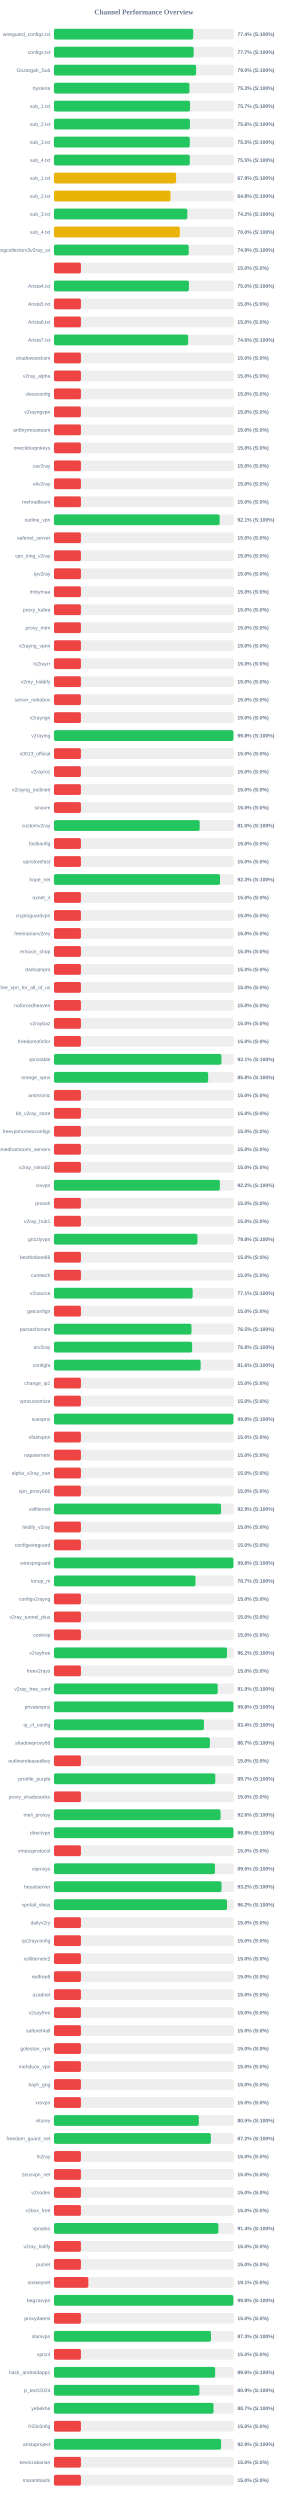
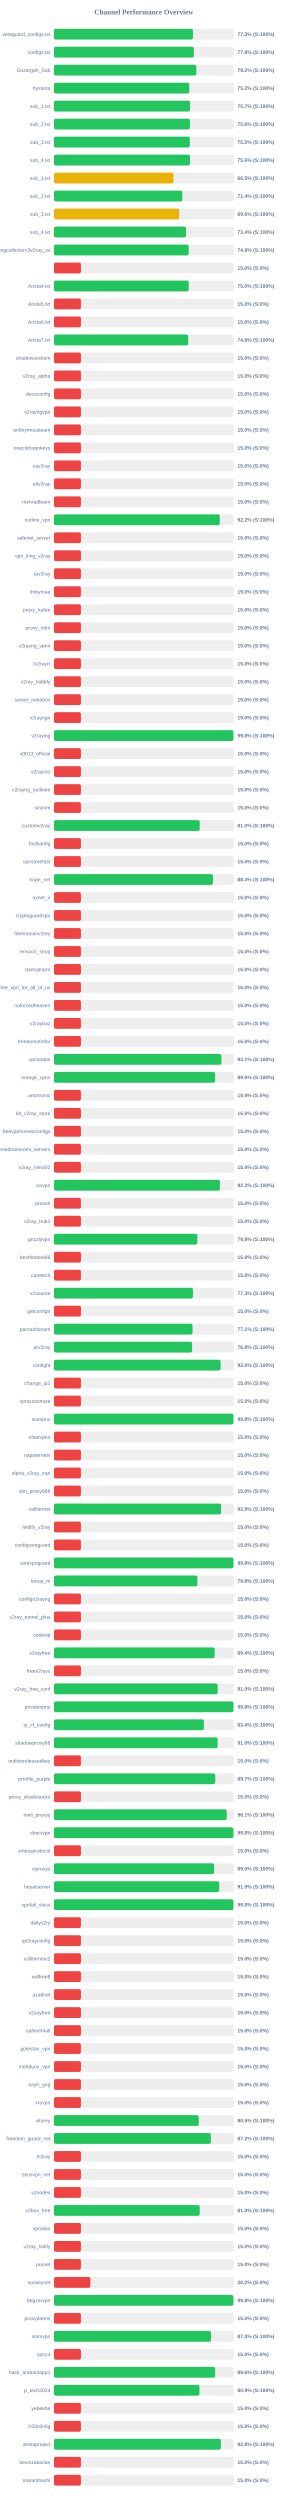
<svg xmlns="http://www.w3.org/2000/svg" width="800" height="6950" version="1.1">
  <style>
        .row { font: 14px Arial; fill: #64748b; }
        .score { font: bold 14px Arial; fill: #64748b; }
    </style>
  <text x="400" y="40" text-anchor="middle" font-size="20px" font-weight="bold" fill="#64748b">Channel Performance Overview</text>
  <rect x="150" y="80" width="500" height="30" fill="#eee" rx="5" />
-   <rect x="150" y="80" width="387.15" height="30" fill="#22c55e" rx="5" />
+   <rect x="150" y="80" width="386.4" height="30" fill="#22c55e" rx="5" />
  <text x="140" y="100" text-anchor="end" class="row">wireguard_configs.txt</text>
-   <text x="660" y="100" text-anchor="start" class="score">77.4% (S:100%)</text>
+   <text x="660" y="100" text-anchor="start" class="score">77.3% (S:100%)</text>
  <rect x="150" y="130" width="500" height="30" fill="#eee" rx="5" />
-   <rect x="150" y="130" width="388.35" height="30" fill="#22c55e" rx="5" />
+   <rect x="150" y="130" width="388.85" height="30" fill="#22c55e" rx="5" />
  <text x="140" y="150" text-anchor="end" class="row">configs.txt</text>
-   <text x="660" y="150" text-anchor="start" class="score">77.7% (S:100%)</text>
+   <text x="660" y="150" text-anchor="start" class="score">77.8% (S:100%)</text>
  <rect x="150" y="180" width="500" height="30" fill="#eee" rx="5" />
-   <rect x="150" y="180" width="395.15" height="30" fill="#22c55e" rx="5" />
+   <rect x="150" y="180" width="395.75" height="30" fill="#22c55e" rx="5" />
  <text x="140" y="200" text-anchor="end" class="row">Gozargah_Sub</text>
-   <text x="660" y="200" text-anchor="start" class="score">79.0% (S:100%)</text>
+   <text x="660" y="200" text-anchor="start" class="score">79.2% (S:100%)</text>
  <rect x="150" y="230" width="500" height="30" fill="#eee" rx="5" />
-   <rect x="150" y="230" width="376.55" height="30" fill="#22c55e" rx="5" />
+   <rect x="150" y="230" width="376.2" height="30" fill="#22c55e" rx="5" />
  <text x="140" y="250" text-anchor="end" class="row">hysteria</text>
-   <text x="660" y="250" text-anchor="start" class="score">75.3% (S:100%)</text>
+   <text x="660" y="250" text-anchor="start" class="score">75.2% (S:100%)</text>
  <rect x="150" y="280" width="500" height="30" fill="#eee" rx="5" />
-   <rect x="150" y="280" width="378.25" height="30" fill="#22c55e" rx="5" />
+   <rect x="150" y="280" width="378.4" height="30" fill="#22c55e" rx="5" />
  <text x="140" y="300" text-anchor="end" class="row">sub_1.txt</text>
  <text x="660" y="300" text-anchor="start" class="score">75.7% (S:100%)</text>
  <rect x="150" y="330" width="500" height="30" fill="#eee" rx="5" />
  <rect x="150" y="330" width="377.95" height="30" fill="#22c55e" rx="5" />
  <text x="140" y="350" text-anchor="end" class="row">sub_2.txt</text>
  <text x="660" y="350" text-anchor="start" class="score">75.6% (S:100%)</text>
  <rect x="150" y="380" width="500" height="30" fill="#eee" rx="5" />
-   <rect x="150" y="380" width="377.7" height="30" fill="#22c55e" rx="5" />
+   <rect x="150" y="380" width="377.6" height="30" fill="#22c55e" rx="5" />
  <text x="140" y="400" text-anchor="end" class="row">sub_3.txt</text>
  <text x="660" y="400" text-anchor="start" class="score">75.5% (S:100%)</text>
  <rect x="150" y="430" width="500" height="30" fill="#eee" rx="5" />
-   <rect x="150" y="430" width="377.7" height="30" fill="#22c55e" rx="5" />
+   <rect x="150" y="430" width="378.05" height="30" fill="#22c55e" rx="5" />
  <text x="140" y="450" text-anchor="end" class="row">sub_4.txt</text>
-   <text x="660" y="450" text-anchor="start" class="score">75.5% (S:100%)</text>
+   <text x="660" y="450" text-anchor="start" class="score">75.6% (S:100%)</text>
  <rect x="150" y="480" width="500" height="30" fill="#eee" rx="5" />
-   <rect x="150" y="480" width="339.5" height="30" fill="#eab308" rx="5" />
+   <rect x="150" y="480" width="332.25" height="30" fill="#eab308" rx="5" />
  <text x="140" y="500" text-anchor="end" class="row">sub_1.txt</text>
-   <text x="660" y="500" text-anchor="start" class="score">67.9% (S:100%)</text>
+   <text x="660" y="500" text-anchor="start" class="score">66.5% (S:100%)</text>
  <rect x="150" y="530" width="500" height="30" fill="#eee" rx="5" />
-   <rect x="150" y="530" width="323.95" height="30" fill="#eab308" rx="5" />
+   <rect x="150" y="530" width="356.85" height="30" fill="#22c55e" rx="5" />
  <text x="140" y="550" text-anchor="end" class="row">sub_2.txt</text>
-   <text x="660" y="550" text-anchor="start" class="score">64.8% (S:100%)</text>
+   <text x="660" y="550" text-anchor="start" class="score">71.4% (S:100%)</text>
  <rect x="150" y="580" width="500" height="30" fill="#eee" rx="5" />
-   <rect x="150" y="580" width="370.8" height="30" fill="#22c55e" rx="5" />
+   <rect x="150" y="580" width="348.2" height="30" fill="#eab308" rx="5" />
  <text x="140" y="600" text-anchor="end" class="row">sub_3.txt</text>
-   <text x="660" y="600" text-anchor="start" class="score">74.2% (S:100%)</text>
+   <text x="660" y="600" text-anchor="start" class="score">69.6% (S:100%)</text>
  <rect x="150" y="630" width="500" height="30" fill="#eee" rx="5" />
-   <rect x="150" y="630" width="349.95" height="30" fill="#eab308" rx="5" />
+   <rect x="150" y="630" width="367.1" height="30" fill="#22c55e" rx="5" />
  <text x="140" y="650" text-anchor="end" class="row">sub_4.txt</text>
-   <text x="660" y="650" text-anchor="start" class="score">70.0% (S:100%)</text>
+   <text x="660" y="650" text-anchor="start" class="score">73.4% (S:100%)</text>
  <rect x="150" y="680" width="500" height="30" fill="#eee" rx="5" />
-   <rect x="150" y="680" width="374.65" height="30" fill="#22c55e" rx="5" />
+   <rect x="150" y="680" width="374.55" height="30" fill="#22c55e" rx="5" />
  <text x="140" y="700" text-anchor="end" class="row">kayhgngcollectorv3v2ray_ss</text>
  <text x="660" y="700" text-anchor="start" class="score">74.9% (S:100%)</text>
  <rect x="150" y="730" width="500" height="30" fill="#eee" rx="5" />
  <rect x="150" y="730" width="75.0" height="30" fill="#ef4444" rx="5" />
  <text x="140" y="750" text-anchor="end" class="row" />
  <text x="660" y="750" text-anchor="start" class="score">15.0% (S:0%)</text>
  <rect x="150" y="780" width="500" height="30" fill="#eee" rx="5" />
-   <rect x="150" y="780" width="375.1" height="30" fill="#22c55e" rx="5" />
+   <rect x="150" y="780" width="374.75" height="30" fill="#22c55e" rx="5" />
  <text x="140" y="800" text-anchor="end" class="row">Arista4.txt</text>
  <text x="660" y="800" text-anchor="start" class="score">75.0% (S:100%)</text>
  <rect x="150" y="830" width="500" height="30" fill="#eee" rx="5" />
  <rect x="150" y="830" width="75.0" height="30" fill="#ef4444" rx="5" />
  <text x="140" y="850" text-anchor="end" class="row">Arista5.txt</text>
  <text x="660" y="850" text-anchor="start" class="score">15.0% (S:0%)</text>
  <rect x="150" y="880" width="500" height="30" fill="#eee" rx="5" />
  <rect x="150" y="880" width="75.0" height="30" fill="#ef4444" rx="5" />
  <text x="140" y="900" text-anchor="end" class="row">Arista6.txt</text>
  <text x="660" y="900" text-anchor="start" class="score">15.0% (S:0%)</text>
  <rect x="150" y="930" width="500" height="30" fill="#eee" rx="5" />
-   <rect x="150" y="930" width="373.0" height="30" fill="#22c55e" rx="5" />
+   <rect x="150" y="930" width="373.2" height="30" fill="#22c55e" rx="5" />
  <text x="140" y="950" text-anchor="end" class="row">Arista7.txt</text>
  <text x="660" y="950" text-anchor="start" class="score">74.6% (S:100%)</text>
  <rect x="150" y="980" width="500" height="30" fill="#eee" rx="5" />
  <rect x="150" y="980" width="75.0" height="30" fill="#ef4444" rx="5" />
  <text x="140" y="1000" text-anchor="end" class="row">shadowsocksm</text>
  <text x="660" y="1000" text-anchor="start" class="score">15.0% (S:0%)</text>
  <rect x="150" y="1030" width="500" height="30" fill="#eee" rx="5" />
  <rect x="150" y="1030" width="75.0" height="30" fill="#ef4444" rx="5" />
  <text x="140" y="1050" text-anchor="end" class="row">v2ray_alpha</text>
  <text x="660" y="1050" text-anchor="start" class="score">15.0% (S:0%)</text>
  <rect x="150" y="1080" width="500" height="30" fill="#eee" rx="5" />
  <rect x="150" y="1080" width="75.0" height="30" fill="#ef4444" rx="5" />
  <text x="140" y="1100" text-anchor="end" class="row">vlessconfig</text>
  <text x="660" y="1100" text-anchor="start" class="score">15.0% (S:0%)</text>
  <rect x="150" y="1130" width="500" height="30" fill="#eee" rx="5" />
  <rect x="150" y="1130" width="75.0" height="30" fill="#ef4444" rx="5" />
  <text x="140" y="1150" text-anchor="end" class="row">v2rayngvpn</text>
  <text x="660" y="1150" text-anchor="start" class="score">15.0% (S:0%)</text>
  <rect x="150" y="1180" width="500" height="30" fill="#eee" rx="5" />
  <rect x="150" y="1180" width="75.0" height="30" fill="#ef4444" rx="5" />
  <text x="140" y="1200" text-anchor="end" class="row">an0nymousteam</text>
  <text x="660" y="1200" text-anchor="start" class="score">15.0% (S:0%)</text>
  <rect x="150" y="1230" width="500" height="30" fill="#eee" rx="5" />
  <rect x="150" y="1230" width="75.0" height="30" fill="#ef4444" rx="5" />
  <text x="140" y="1250" text-anchor="end" class="row">oneclickvpnkeys</text>
  <text x="660" y="1250" text-anchor="start" class="score">15.0% (S:0%)</text>
  <rect x="150" y="1280" width="500" height="30" fill="#eee" rx="5" />
  <rect x="150" y="1280" width="75.0" height="30" fill="#ef4444" rx="5" />
  <text x="140" y="1300" text-anchor="end" class="row">cav2ray</text>
  <text x="660" y="1300" text-anchor="start" class="score">15.0% (S:0%)</text>
  <rect x="150" y="1330" width="500" height="30" fill="#eee" rx="5" />
  <rect x="150" y="1330" width="75.0" height="30" fill="#ef4444" rx="5" />
  <text x="140" y="1350" text-anchor="end" class="row">eliv2ray</text>
  <text x="660" y="1350" text-anchor="start" class="score">15.0% (S:0%)</text>
  <rect x="150" y="1380" width="500" height="30" fill="#eee" rx="5" />
  <rect x="150" y="1380" width="75.0" height="30" fill="#ef4444" rx="5" />
  <text x="140" y="1400" text-anchor="end" class="row">mehradlearn</text>
  <text x="660" y="1400" text-anchor="start" class="score">15.0% (S:0%)</text>
  <rect x="150" y="1430" width="500" height="30" fill="#eee" rx="5" />
-   <rect x="150" y="1430" width="460.65" height="30" fill="#22c55e" rx="5" />
+   <rect x="150" y="1430" width="460.95" height="30" fill="#22c55e" rx="5" />
  <text x="140" y="1450" text-anchor="end" class="row">outline_vpn</text>
-   <text x="660" y="1450" text-anchor="start" class="score">92.1% (S:100%)</text>
+   <text x="660" y="1450" text-anchor="start" class="score">92.2% (S:100%)</text>
  <rect x="150" y="1480" width="500" height="30" fill="#eee" rx="5" />
  <rect x="150" y="1480" width="75.0" height="30" fill="#ef4444" rx="5" />
  <text x="140" y="1500" text-anchor="end" class="row">safenet_server</text>
  <text x="660" y="1500" text-anchor="start" class="score">15.0% (S:0%)</text>
  <rect x="150" y="1530" width="500" height="30" fill="#eee" rx="5" />
  <rect x="150" y="1530" width="75.0" height="30" fill="#ef4444" rx="5" />
  <text x="140" y="1550" text-anchor="end" class="row">vpn_king_v2ray</text>
  <text x="660" y="1550" text-anchor="start" class="score">15.0% (S:0%)</text>
  <rect x="150" y="1580" width="500" height="30" fill="#eee" rx="5" />
  <rect x="150" y="1580" width="75.0" height="30" fill="#ef4444" rx="5" />
  <text x="140" y="1600" text-anchor="end" class="row">ipv2ray</text>
  <text x="660" y="1600" text-anchor="start" class="score">15.0% (S:0%)</text>
  <rect x="150" y="1630" width="500" height="30" fill="#eee" rx="5" />
  <rect x="150" y="1630" width="75.0" height="30" fill="#ef4444" rx="5" />
  <text x="140" y="1650" text-anchor="end" class="row">lrnbymaa</text>
  <text x="660" y="1650" text-anchor="start" class="score">15.0% (S:0%)</text>
  <rect x="150" y="1680" width="500" height="30" fill="#eee" rx="5" />
  <rect x="150" y="1680" width="75.0" height="30" fill="#ef4444" rx="5" />
  <text x="140" y="1700" text-anchor="end" class="row">proxy_kafee</text>
  <text x="660" y="1700" text-anchor="start" class="score">15.0% (S:0%)</text>
  <rect x="150" y="1730" width="500" height="30" fill="#eee" rx="5" />
  <rect x="150" y="1730" width="75.0" height="30" fill="#ef4444" rx="5" />
  <text x="140" y="1750" text-anchor="end" class="row">proxy_mtm</text>
  <text x="660" y="1750" text-anchor="start" class="score">15.0% (S:0%)</text>
  <rect x="150" y="1780" width="500" height="30" fill="#eee" rx="5" />
  <rect x="150" y="1780" width="75.0" height="30" fill="#ef4444" rx="5" />
  <text x="140" y="1800" text-anchor="end" class="row">v2rayng_vpnn</text>
  <text x="660" y="1800" text-anchor="start" class="score">15.0% (S:0%)</text>
  <rect x="150" y="1830" width="500" height="30" fill="#eee" rx="5" />
  <rect x="150" y="1830" width="75.0" height="30" fill="#ef4444" rx="5" />
  <text x="140" y="1850" text-anchor="end" class="row">tv2rayrr</text>
  <text x="660" y="1850" text-anchor="start" class="score">15.0% (S:0%)</text>
  <rect x="150" y="1880" width="500" height="30" fill="#eee" rx="5" />
  <rect x="150" y="1880" width="75.0" height="30" fill="#ef4444" rx="5" />
  <text x="140" y="1900" text-anchor="end" class="row">v2rey_hiddify</text>
  <text x="660" y="1900" text-anchor="start" class="score">15.0% (S:0%)</text>
  <rect x="150" y="1930" width="500" height="30" fill="#eee" rx="5" />
  <rect x="150" y="1930" width="75.0" height="30" fill="#ef4444" rx="5" />
  <text x="140" y="1950" text-anchor="end" class="row">server_nekobox</text>
  <text x="660" y="1950" text-anchor="start" class="score">15.0% (S:0%)</text>
  <rect x="150" y="1980" width="500" height="30" fill="#eee" rx="5" />
  <rect x="150" y="1980" width="75.0" height="30" fill="#ef4444" rx="5" />
  <text x="140" y="2000" text-anchor="end" class="row">v2rayngn</text>
  <text x="660" y="2000" text-anchor="start" class="score">15.0% (S:0%)</text>
  <rect x="150" y="2030" width="500" height="30" fill="#eee" rx="5" />
-   <rect x="150" y="2030" width="498.95" height="30" fill="#22c55e" rx="5" />
+   <rect x="150" y="2030" width="498.9" height="30" fill="#22c55e" rx="5" />
  <text x="140" y="2050" text-anchor="end" class="row">v2raying</text>
  <text x="660" y="2050" text-anchor="start" class="score">99.8% (S:100%)</text>
  <rect x="150" y="2080" width="500" height="30" fill="#eee" rx="5" />
  <rect x="150" y="2080" width="75.0" height="30" fill="#ef4444" rx="5" />
  <text x="140" y="2100" text-anchor="end" class="row">s0013_official</text>
  <text x="660" y="2100" text-anchor="start" class="score">15.0% (S:0%)</text>
  <rect x="150" y="2130" width="500" height="30" fill="#eee" rx="5" />
  <rect x="150" y="2130" width="75.0" height="30" fill="#ef4444" rx="5" />
  <text x="140" y="2150" text-anchor="end" class="row">v2rayroz</text>
  <text x="660" y="2150" text-anchor="start" class="score">15.0% (S:0%)</text>
  <rect x="150" y="2180" width="500" height="30" fill="#eee" rx="5" />
  <rect x="150" y="2180" width="75.0" height="30" fill="#ef4444" rx="5" />
  <text x="140" y="2200" text-anchor="end" class="row">v2rayng_outlinee</text>
  <text x="660" y="2200" text-anchor="start" class="score">15.0% (S:0%)</text>
  <rect x="150" y="2230" width="500" height="30" fill="#eee" rx="5" />
  <rect x="150" y="2230" width="75.0" height="30" fill="#ef4444" rx="5" />
  <text x="140" y="2250" text-anchor="end" class="row">sinavm</text>
  <text x="660" y="2250" text-anchor="start" class="score">15.0% (S:0%)</text>
  <rect x="150" y="2280" width="500" height="30" fill="#eee" rx="5" />
-   <rect x="150" y="2280" width="405.15" height="30" fill="#22c55e" rx="5" />
+   <rect x="150" y="2280" width="405.2" height="30" fill="#22c55e" rx="5" />
  <text x="140" y="2300" text-anchor="end" class="row">customv2ray</text>
  <text x="660" y="2300" text-anchor="start" class="score">81.0% (S:100%)</text>
  <rect x="150" y="2330" width="500" height="30" fill="#eee" rx="5" />
  <rect x="150" y="2330" width="75.0" height="30" fill="#ef4444" rx="5" />
  <text x="140" y="2350" text-anchor="end" class="row">fastkanfig</text>
  <text x="660" y="2350" text-anchor="start" class="score">15.0% (S:0%)</text>
  <rect x="150" y="2380" width="500" height="30" fill="#eee" rx="5" />
  <rect x="150" y="2380" width="75.0" height="30" fill="#ef4444" rx="5" />
  <text x="140" y="2400" text-anchor="end" class="row">vpnstorefast</text>
  <text x="660" y="2400" text-anchor="start" class="score">15.0% (S:0%)</text>
  <rect x="150" y="2430" width="500" height="30" fill="#eee" rx="5" />
-   <rect x="150" y="2430" width="461.6" height="30" fill="#22c55e" rx="5" />
+   <rect x="150" y="2430" width="442.0" height="30" fill="#22c55e" rx="5" />
  <text x="140" y="2450" text-anchor="end" class="row">hope_net</text>
-   <text x="660" y="2450" text-anchor="start" class="score">92.3% (S:100%)</text>
+   <text x="660" y="2450" text-anchor="start" class="score">88.4% (S:100%)</text>
  <rect x="150" y="2480" width="500" height="30" fill="#eee" rx="5" />
  <rect x="150" y="2480" width="75.0" height="30" fill="#ef4444" rx="5" />
  <text x="140" y="2500" text-anchor="end" class="row">oxnet_ir</text>
  <text x="660" y="2500" text-anchor="start" class="score">15.0% (S:0%)</text>
  <rect x="150" y="2530" width="500" height="30" fill="#eee" rx="5" />
  <rect x="150" y="2530" width="75.0" height="30" fill="#ef4444" rx="5" />
  <text x="140" y="2550" text-anchor="end" class="row">cryptoguardvpn</text>
  <text x="660" y="2550" text-anchor="start" class="score">15.0% (S:0%)</text>
  <rect x="150" y="2580" width="500" height="30" fill="#eee" rx="5" />
  <rect x="150" y="2580" width="75.0" height="30" fill="#ef4444" rx="5" />
  <text x="140" y="2600" text-anchor="end" class="row">freeiranianv2rey</text>
  <text x="660" y="2600" text-anchor="start" class="score">15.0% (S:0%)</text>
  <rect x="150" y="2630" width="500" height="30" fill="#eee" rx="5" />
  <rect x="150" y="2630" width="75.0" height="30" fill="#ef4444" rx="5" />
  <text x="140" y="2650" text-anchor="end" class="row">ernoxin_shop</text>
  <text x="660" y="2650" text-anchor="start" class="score">15.0% (S:0%)</text>
  <rect x="150" y="2680" width="500" height="30" fill="#eee" rx="5" />
  <rect x="150" y="2680" width="75.0" height="30" fill="#ef4444" rx="5" />
  <text x="140" y="2700" text-anchor="end" class="row">darkvpnpro</text>
  <text x="660" y="2700" text-anchor="start" class="score">15.0% (S:0%)</text>
  <rect x="150" y="2730" width="500" height="30" fill="#eee" rx="5" />
  <rect x="150" y="2730" width="75.0" height="30" fill="#ef4444" rx="5" />
  <text x="140" y="2750" text-anchor="end" class="row">free_vpn_for_all_of_us</text>
  <text x="660" y="2750" text-anchor="start" class="score">15.0% (S:0%)</text>
  <rect x="150" y="2780" width="500" height="30" fill="#eee" rx="5" />
  <rect x="150" y="2780" width="75.0" height="30" fill="#ef4444" rx="5" />
  <text x="140" y="2800" text-anchor="end" class="row">noforcedheaven</text>
  <text x="660" y="2800" text-anchor="start" class="score">15.0% (S:0%)</text>
  <rect x="150" y="2830" width="500" height="30" fill="#eee" rx="5" />
  <rect x="150" y="2830" width="75.0" height="30" fill="#ef4444" rx="5" />
  <text x="140" y="2850" text-anchor="end" class="row">v2raybaz</text>
  <text x="660" y="2850" text-anchor="start" class="score">15.0% (S:0%)</text>
  <rect x="150" y="2880" width="500" height="30" fill="#eee" rx="5" />
  <rect x="150" y="2880" width="75.0" height="30" fill="#ef4444" rx="5" />
  <text x="140" y="2900" text-anchor="end" class="row">freedomofinfor</text>
  <text x="660" y="2900" text-anchor="start" class="score">15.0% (S:0%)</text>
  <rect x="150" y="2930" width="500" height="30" fill="#eee" rx="5" />
-   <rect x="150" y="2930" width="465.6" height="30" fill="#22c55e" rx="5" />
+   <rect x="150" y="2930" width="465.55" height="30" fill="#22c55e" rx="5" />
  <text x="140" y="2950" text-anchor="end" class="row">vpnstable</text>
  <text x="660" y="2950" text-anchor="start" class="score">93.1% (S:100%)</text>
  <rect x="150" y="2980" width="500" height="30" fill="#eee" rx="5" />
-   <rect x="150" y="2980" width="428.75" height="30" fill="#22c55e" rx="5" />
+   <rect x="150" y="2980" width="448.15" height="30" fill="#22c55e" rx="5" />
  <text x="140" y="3000" text-anchor="end" class="row">orange_vpns</text>
-   <text x="660" y="3000" text-anchor="start" class="score">85.8% (S:100%)</text>
+   <text x="660" y="3000" text-anchor="start" class="score">89.6% (S:100%)</text>
  <rect x="150" y="3030" width="500" height="30" fill="#eee" rx="5" />
  <rect x="150" y="3030" width="75.0" height="30" fill="#ef4444" rx="5" />
  <text x="140" y="3050" text-anchor="end" class="row">amirtronic</text>
  <text x="660" y="3050" text-anchor="start" class="score">15.0% (S:0%)</text>
  <rect x="150" y="3080" width="500" height="30" fill="#eee" rx="5" />
  <rect x="150" y="3080" width="75.0" height="30" fill="#ef4444" rx="5" />
  <text x="140" y="3100" text-anchor="end" class="row">kb_v2ray_store</text>
  <text x="660" y="3100" text-anchor="start" class="score">15.0% (S:0%)</text>
  <rect x="150" y="3130" width="500" height="30" fill="#eee" rx="5" />
  <rect x="150" y="3130" width="75.0" height="30" fill="#ef4444" rx="5" />
  <text x="140" y="3150" text-anchor="end" class="row">freevpnhomesconfigs</text>
  <text x="660" y="3150" text-anchor="start" class="score">15.0% (S:0%)</text>
  <rect x="150" y="3180" width="500" height="30" fill="#eee" rx="5" />
  <rect x="150" y="3180" width="75.0" height="30" fill="#ef4444" rx="5" />
  <text x="140" y="3200" text-anchor="end" class="row">ahmedhamoomi_servers</text>
  <text x="660" y="3200" text-anchor="start" class="score">15.0% (S:0%)</text>
  <rect x="150" y="3230" width="500" height="30" fill="#eee" rx="5" />
  <rect x="150" y="3230" width="75.0" height="30" fill="#ef4444" rx="5" />
  <text x="140" y="3250" text-anchor="end" class="row">v2ray_nima02</text>
  <text x="660" y="3250" text-anchor="start" class="score">15.0% (S:0%)</text>
  <rect x="150" y="3280" width="500" height="30" fill="#eee" rx="5" />
-   <rect x="150" y="3280" width="461.25" height="30" fill="#22c55e" rx="5" />
+   <rect x="150" y="3280" width="461.4" height="30" fill="#22c55e" rx="5" />
  <text x="140" y="3300" text-anchor="end" class="row">isvvpn</text>
-   <text x="660" y="3300" text-anchor="start" class="score">92.2% (S:100%)</text>
+   <text x="660" y="3300" text-anchor="start" class="score">92.3% (S:100%)</text>
  <rect x="150" y="3330" width="500" height="30" fill="#eee" rx="5" />
  <rect x="150" y="3330" width="75.0" height="30" fill="#ef4444" rx="5" />
  <text x="140" y="3350" text-anchor="end" class="row">prossh</text>
  <text x="660" y="3350" text-anchor="start" class="score">15.0% (S:0%)</text>
  <rect x="150" y="3380" width="500" height="30" fill="#eee" rx="5" />
  <rect x="150" y="3380" width="75.0" height="30" fill="#ef4444" rx="5" />
  <text x="140" y="3400" text-anchor="end" class="row">v2ray_hub1</text>
  <text x="660" y="3400" text-anchor="start" class="score">15.0% (S:0%)</text>
  <rect x="150" y="3430" width="500" height="30" fill="#eee" rx="5" />
-   <rect x="150" y="3430" width="398.8" height="30" fill="#22c55e" rx="5" />
+   <rect x="150" y="3430" width="398.75" height="30" fill="#22c55e" rx="5" />
  <text x="140" y="3450" text-anchor="end" class="row">grizzlyvpn</text>
  <text x="660" y="3450" text-anchor="start" class="score">79.8% (S:100%)</text>
  <rect x="150" y="3480" width="500" height="30" fill="#eee" rx="5" />
  <rect x="150" y="3480" width="75.0" height="30" fill="#ef4444" rx="5" />
  <text x="140" y="3500" text-anchor="end" class="row">bestforbest66</text>
  <text x="660" y="3500" text-anchor="start" class="score">15.0% (S:0%)</text>
  <rect x="150" y="3530" width="500" height="30" fill="#eee" rx="5" />
  <rect x="150" y="3530" width="75.0" height="30" fill="#ef4444" rx="5" />
  <text x="140" y="3550" text-anchor="end" class="row">curetech</text>
  <text x="660" y="3550" text-anchor="start" class="score">15.0% (S:0%)</text>
  <rect x="150" y="3580" width="500" height="30" fill="#eee" rx="5" />
-   <rect x="150" y="3580" width="385.6" height="30" fill="#22c55e" rx="5" />
+   <rect x="150" y="3580" width="386.4" height="30" fill="#22c55e" rx="5" />
  <text x="140" y="3600" text-anchor="end" class="row">v2source</text>
-   <text x="660" y="3600" text-anchor="start" class="score">77.1% (S:100%)</text>
+   <text x="660" y="3600" text-anchor="start" class="score">77.3% (S:100%)</text>
  <rect x="150" y="3630" width="500" height="30" fill="#eee" rx="5" />
  <rect x="150" y="3630" width="75.0" height="30" fill="#ef4444" rx="5" />
  <text x="140" y="3650" text-anchor="end" class="row">getconfigir</text>
  <text x="660" y="3650" text-anchor="start" class="score">15.0% (S:0%)</text>
  <rect x="150" y="3680" width="500" height="30" fill="#eee" rx="5" />
-   <rect x="150" y="3680" width="382.3" height="30" fill="#22c55e" rx="5" />
+   <rect x="150" y="3680" width="385.3" height="30" fill="#22c55e" rx="5" />
  <text x="140" y="3700" text-anchor="end" class="row">parsashonam</text>
-   <text x="660" y="3700" text-anchor="start" class="score">76.5% (S:100%)</text>
+   <text x="660" y="3700" text-anchor="start" class="score">77.1% (S:100%)</text>
  <rect x="150" y="3730" width="500" height="30" fill="#eee" rx="5" />
-   <rect x="150" y="3730" width="384.2" height="30" fill="#22c55e" rx="5" />
+   <rect x="150" y="3730" width="384.0" height="30" fill="#22c55e" rx="5" />
  <text x="140" y="3750" text-anchor="end" class="row">arv2ray</text>
  <text x="660" y="3750" text-anchor="start" class="score">76.8% (S:100%)</text>
  <rect x="150" y="3780" width="500" height="30" fill="#eee" rx="5" />
-   <rect x="150" y="3780" width="407.8" height="30" fill="#22c55e" rx="5" />
+   <rect x="150" y="3780" width="463.2" height="30" fill="#22c55e" rx="5" />
  <text x="140" y="3800" text-anchor="end" class="row">configfa</text>
-   <text x="660" y="3800" text-anchor="start" class="score">81.6% (S:100%)</text>
+   <text x="660" y="3800" text-anchor="start" class="score">92.6% (S:100%)</text>
  <rect x="150" y="3830" width="500" height="30" fill="#eee" rx="5" />
  <rect x="150" y="3830" width="75.0" height="30" fill="#ef4444" rx="5" />
  <text x="140" y="3850" text-anchor="end" class="row">change_ip1</text>
  <text x="660" y="3850" text-anchor="start" class="score">15.0% (S:0%)</text>
  <rect x="150" y="3880" width="500" height="30" fill="#eee" rx="5" />
  <rect x="150" y="3880" width="75.0" height="30" fill="#ef4444" rx="5" />
  <text x="140" y="3900" text-anchor="end" class="row">vpncustomize</text>
  <text x="660" y="3900" text-anchor="start" class="score">15.0% (S:0%)</text>
  <rect x="150" y="3930" width="500" height="30" fill="#eee" rx="5" />
  <rect x="150" y="3930" width="498.95" height="30" fill="#22c55e" rx="5" />
  <text x="140" y="3950" text-anchor="end" class="row">suevpnx</text>
  <text x="660" y="3950" text-anchor="start" class="score">99.8% (S:100%)</text>
  <rect x="150" y="3980" width="500" height="30" fill="#eee" rx="5" />
  <rect x="150" y="3980" width="75.0" height="30" fill="#ef4444" rx="5" />
  <text x="140" y="4000" text-anchor="end" class="row">nfastvpnn</text>
  <text x="660" y="4000" text-anchor="start" class="score">15.0% (S:0%)</text>
  <rect x="150" y="4030" width="500" height="30" fill="#eee" rx="5" />
  <rect x="150" y="4030" width="75.0" height="30" fill="#ef4444" rx="5" />
  <text x="140" y="4050" text-anchor="end" class="row">napsternetv</text>
  <text x="660" y="4050" text-anchor="start" class="score">15.0% (S:0%)</text>
  <rect x="150" y="4080" width="500" height="30" fill="#eee" rx="5" />
  <rect x="150" y="4080" width="75.0" height="30" fill="#ef4444" rx="5" />
  <text x="140" y="4100" text-anchor="end" class="row">alpha_v2ray_iran</text>
  <text x="660" y="4100" text-anchor="start" class="score">15.0% (S:0%)</text>
  <rect x="150" y="4130" width="500" height="30" fill="#eee" rx="5" />
  <rect x="150" y="4130" width="75.0" height="30" fill="#ef4444" rx="5" />
  <text x="140" y="4150" text-anchor="end" class="row">vpn_proxy666</text>
  <text x="660" y="4150" text-anchor="start" class="score">15.0% (S:0%)</text>
  <rect x="150" y="4180" width="500" height="30" fill="#eee" rx="5" />
-   <rect x="150" y="4180" width="464.45" height="30" fill="#22c55e" rx="5" />
+   <rect x="150" y="4180" width="464.7" height="30" fill="#22c55e" rx="5" />
  <text x="140" y="4200" text-anchor="end" class="row">xsfilternet</text>
  <text x="660" y="4200" text-anchor="start" class="score">92.9% (S:100%)</text>
  <rect x="150" y="4230" width="500" height="30" fill="#eee" rx="5" />
  <rect x="150" y="4230" width="75.0" height="30" fill="#ef4444" rx="5" />
  <text x="140" y="4250" text-anchor="end" class="row">hiidify_v2ray</text>
  <text x="660" y="4250" text-anchor="start" class="score">15.0% (S:0%)</text>
  <rect x="150" y="4280" width="500" height="30" fill="#eee" rx="5" />
  <rect x="150" y="4280" width="75.0" height="30" fill="#ef4444" rx="5" />
  <text x="140" y="4300" text-anchor="end" class="row">configwireguard</text>
  <text x="660" y="4300" text-anchor="start" class="score">15.0% (S:0%)</text>
  <rect x="150" y="4330" width="500" height="30" fill="#eee" rx="5" />
  <rect x="150" y="4330" width="499.0" height="30" fill="#22c55e" rx="5" />
  <text x="140" y="4350" text-anchor="end" class="row">wirevpnguard</text>
  <text x="660" y="4350" text-anchor="start" class="score">99.8% (S:100%)</text>
  <rect x="150" y="4380" width="500" height="30" fill="#eee" rx="5" />
-   <rect x="150" y="4380" width="393.5" height="30" fill="#22c55e" rx="5" />
+   <rect x="150" y="4380" width="398.85" height="30" fill="#22c55e" rx="5" />
  <text x="140" y="4400" text-anchor="end" class="row">lonup_m</text>
-   <text x="660" y="4400" text-anchor="start" class="score">78.7% (S:100%)</text>
+   <text x="660" y="4400" text-anchor="start" class="score">79.8% (S:100%)</text>
  <rect x="150" y="4430" width="500" height="30" fill="#eee" rx="5" />
  <rect x="150" y="4430" width="75.0" height="30" fill="#ef4444" rx="5" />
  <text x="140" y="4450" text-anchor="end" class="row">configv2rayng</text>
  <text x="660" y="4450" text-anchor="start" class="score">15.0% (S:0%)</text>
  <rect x="150" y="4480" width="500" height="30" fill="#eee" rx="5" />
  <rect x="150" y="4480" width="75.0" height="30" fill="#ef4444" rx="5" />
  <text x="140" y="4500" text-anchor="end" class="row">v2ray_tunnel_plus</text>
  <text x="660" y="4500" text-anchor="start" class="score">15.0% (S:0%)</text>
  <rect x="150" y="4530" width="500" height="30" fill="#eee" rx="5" />
  <rect x="150" y="4530" width="75.0" height="30" fill="#ef4444" rx="5" />
  <text x="140" y="4550" text-anchor="end" class="row">cookvip</text>
  <text x="660" y="4550" text-anchor="start" class="score">15.0% (S:0%)</text>
  <rect x="150" y="4580" width="500" height="30" fill="#eee" rx="5" />
-   <rect x="150" y="4580" width="481.15" height="30" fill="#22c55e" rx="5" />
+   <rect x="150" y="4580" width="446.9" height="30" fill="#22c55e" rx="5" />
  <text x="140" y="4600" text-anchor="end" class="row">v2rayfree</text>
-   <text x="660" y="4600" text-anchor="start" class="score">96.2% (S:100%)</text>
+   <text x="660" y="4600" text-anchor="start" class="score">89.4% (S:100%)</text>
  <rect x="150" y="4630" width="500" height="30" fill="#eee" rx="5" />
  <rect x="150" y="4630" width="75.0" height="30" fill="#ef4444" rx="5" />
  <text x="140" y="4650" text-anchor="end" class="row">freev2rays</text>
  <text x="660" y="4650" text-anchor="start" class="score">15.0% (S:0%)</text>
  <rect x="150" y="4680" width="500" height="30" fill="#eee" rx="5" />
-   <rect x="150" y="4680" width="455.2" height="30" fill="#22c55e" rx="5" />
+   <rect x="150" y="4680" width="455.15" height="30" fill="#22c55e" rx="5" />
  <text x="140" y="4700" text-anchor="end" class="row">v2ray_free_conf</text>
  <text x="660" y="4700" text-anchor="start" class="score">91.0% (S:100%)</text>
  <rect x="150" y="4730" width="500" height="30" fill="#eee" rx="5" />
  <rect x="150" y="4730" width="499.0" height="30" fill="#22c55e" rx="5" />
  <text x="140" y="4750" text-anchor="end" class="row">privatevpns</text>
  <text x="660" y="4750" text-anchor="start" class="score">99.8% (S:100%)</text>
  <rect x="150" y="4780" width="500" height="30" fill="#eee" rx="5" />
  <rect x="150" y="4780" width="416.95" height="30" fill="#22c55e" rx="5" />
  <text x="140" y="4800" text-anchor="end" class="row">ip_cf_config</text>
  <text x="660" y="4800" text-anchor="start" class="score">83.4% (S:100%)</text>
  <rect x="150" y="4830" width="500" height="30" fill="#eee" rx="5" />
-   <rect x="150" y="4830" width="433.5" height="30" fill="#22c55e" rx="5" />
+   <rect x="150" y="4830" width="455.05" height="30" fill="#22c55e" rx="5" />
  <text x="140" y="4850" text-anchor="end" class="row">shadowproxy66</text>
-   <text x="660" y="4850" text-anchor="start" class="score">86.7% (S:100%)</text>
+   <text x="660" y="4850" text-anchor="start" class="score">91.0% (S:100%)</text>
  <rect x="150" y="4880" width="500" height="30" fill="#eee" rx="5" />
  <rect x="150" y="4880" width="75.0" height="30" fill="#ef4444" rx="5" />
  <text x="140" y="4900" text-anchor="end" class="row">outlinereleasedkey</text>
  <text x="660" y="4900" text-anchor="start" class="score">15.0% (S:0%)</text>
  <rect x="150" y="4930" width="500" height="30" fill="#eee" rx="5" />
-   <rect x="150" y="4930" width="448.55" height="30" fill="#22c55e" rx="5" />
+   <rect x="150" y="4930" width="448.45" height="30" fill="#22c55e" rx="5" />
  <text x="140" y="4950" text-anchor="end" class="row">prrofile_purple</text>
  <text x="660" y="4950" text-anchor="start" class="score">89.7% (S:100%)</text>
  <rect x="150" y="4980" width="500" height="30" fill="#eee" rx="5" />
  <rect x="150" y="4980" width="75.0" height="30" fill="#ef4444" rx="5" />
  <text x="140" y="5000" text-anchor="end" class="row">proxy_shadosocks</text>
  <text x="660" y="5000" text-anchor="start" class="score">15.0% (S:0%)</text>
  <rect x="150" y="5030" width="500" height="30" fill="#eee" rx="5" />
-   <rect x="150" y="5030" width="463.15" height="30" fill="#22c55e" rx="5" />
+   <rect x="150" y="5030" width="480.45" height="30" fill="#22c55e" rx="5" />
  <text x="140" y="5050" text-anchor="end" class="row">meli_proxyy</text>
-   <text x="660" y="5050" text-anchor="start" class="score">92.6% (S:100%)</text>
+   <text x="660" y="5050" text-anchor="start" class="score">96.1% (S:100%)</text>
  <rect x="150" y="5080" width="500" height="30" fill="#eee" rx="5" />
-   <rect x="150" y="5080" width="499.0" height="30" fill="#22c55e" rx="5" />
+   <rect x="150" y="5080" width="499.05" height="30" fill="#22c55e" rx="5" />
  <text x="140" y="5100" text-anchor="end" class="row">directvpn</text>
  <text x="660" y="5100" text-anchor="start" class="score">99.8% (S:100%)</text>
  <rect x="150" y="5130" width="500" height="30" fill="#eee" rx="5" />
  <rect x="150" y="5130" width="75.0" height="30" fill="#ef4444" rx="5" />
  <text x="140" y="5150" text-anchor="end" class="row">vmessprotocol</text>
  <text x="660" y="5150" text-anchor="start" class="score">15.0% (S:0%)</text>
  <rect x="150" y="5180" width="500" height="30" fill="#eee" rx="5" />
-   <rect x="150" y="5180" width="447.55" height="30" fill="#22c55e" rx="5" />
+   <rect x="150" y="5180" width="445.1" height="30" fill="#22c55e" rx="5" />
  <text x="140" y="5200" text-anchor="end" class="row">viproxys</text>
-   <text x="660" y="5200" text-anchor="start" class="score">89.5% (S:100%)</text>
+   <text x="660" y="5200" text-anchor="start" class="score">89.0% (S:100%)</text>
  <rect x="150" y="5230" width="500" height="30" fill="#eee" rx="5" />
-   <rect x="150" y="5230" width="465.8" height="30" fill="#22c55e" rx="5" />
+   <rect x="150" y="5230" width="459.45" height="30" fill="#22c55e" rx="5" />
  <text x="140" y="5250" text-anchor="end" class="row">heyatserver</text>
-   <text x="660" y="5250" text-anchor="start" class="score">93.2% (S:100%)</text>
+   <text x="660" y="5250" text-anchor="start" class="score">91.9% (S:100%)</text>
  <rect x="150" y="5280" width="500" height="30" fill="#eee" rx="5" />
-   <rect x="150" y="5280" width="481.15" height="30" fill="#22c55e" rx="5" />
+   <rect x="150" y="5280" width="498.95" height="30" fill="#22c55e" rx="5" />
  <text x="140" y="5300" text-anchor="end" class="row">vpnfail_vless</text>
-   <text x="660" y="5300" text-anchor="start" class="score">96.2% (S:100%)</text>
+   <text x="660" y="5300" text-anchor="start" class="score">99.8% (S:100%)</text>
  <rect x="150" y="5330" width="500" height="30" fill="#eee" rx="5" />
  <rect x="150" y="5330" width="75.0" height="30" fill="#ef4444" rx="5" />
  <text x="140" y="5350" text-anchor="end" class="row">dailyv2ry</text>
  <text x="660" y="5350" text-anchor="start" class="score">15.0% (S:0%)</text>
  <rect x="150" y="5380" width="500" height="30" fill="#eee" rx="5" />
  <rect x="150" y="5380" width="75.0" height="30" fill="#ef4444" rx="5" />
  <text x="140" y="5400" text-anchor="end" class="row">qv2rayconfig</text>
  <text x="660" y="5400" text-anchor="start" class="score">15.0% (S:0%)</text>
  <rect x="150" y="5430" width="500" height="30" fill="#eee" rx="5" />
  <rect x="150" y="5430" width="75.0" height="30" fill="#ef4444" rx="5" />
  <text x="140" y="5450" text-anchor="end" class="row">xsfilternetv2</text>
  <text x="660" y="5450" text-anchor="start" class="score">15.0% (S:0%)</text>
  <rect x="150" y="5480" width="500" height="30" fill="#eee" rx="5" />
  <rect x="150" y="5480" width="75.0" height="30" fill="#ef4444" rx="5" />
  <text x="140" y="5500" text-anchor="end" class="row">redfree8</text>
  <text x="660" y="5500" text-anchor="start" class="score">15.0% (S:0%)</text>
  <rect x="150" y="5530" width="500" height="30" fill="#eee" rx="5" />
  <rect x="150" y="5530" width="75.0" height="30" fill="#ef4444" rx="5" />
  <text x="140" y="5550" text-anchor="end" class="row">azadnet</text>
  <text x="660" y="5550" text-anchor="start" class="score">15.0% (S:0%)</text>
  <rect x="150" y="5580" width="500" height="30" fill="#eee" rx="5" />
  <rect x="150" y="5580" width="75.0" height="30" fill="#ef4444" rx="5" />
  <text x="140" y="5600" text-anchor="end" class="row">v2sayfree</text>
  <text x="660" y="5600" text-anchor="start" class="score">15.0% (S:0%)</text>
  <rect x="150" y="5630" width="500" height="30" fill="#eee" rx="5" />
  <rect x="150" y="5630" width="75.0" height="30" fill="#ef4444" rx="5" />
  <text x="140" y="5650" text-anchor="end" class="row">safenet4all</text>
  <text x="660" y="5650" text-anchor="start" class="score">15.0% (S:0%)</text>
  <rect x="150" y="5680" width="500" height="30" fill="#eee" rx="5" />
  <rect x="150" y="5680" width="75.0" height="30" fill="#ef4444" rx="5" />
  <text x="140" y="5700" text-anchor="end" class="row">golestan_vpn</text>
  <text x="660" y="5700" text-anchor="start" class="score">15.0% (S:0%)</text>
  <rect x="150" y="5730" width="500" height="30" fill="#eee" rx="5" />
  <rect x="150" y="5730" width="75.0" height="30" fill="#ef4444" rx="5" />
  <text x="140" y="5750" text-anchor="end" class="row">mehduox_vpn</text>
  <text x="660" y="5750" text-anchor="start" class="score">15.0% (S:0%)</text>
  <rect x="150" y="5780" width="500" height="30" fill="#eee" rx="5" />
  <rect x="150" y="5780" width="75.0" height="30" fill="#ef4444" rx="5" />
  <text x="140" y="5800" text-anchor="end" class="row">kayh_gng</text>
  <text x="660" y="5800" text-anchor="start" class="score">15.0% (S:0%)</text>
  <rect x="150" y="5830" width="500" height="30" fill="#eee" rx="5" />
  <rect x="150" y="5830" width="75.0" height="30" fill="#ef4444" rx="5" />
  <text x="140" y="5850" text-anchor="end" class="row">xrovpn</text>
  <text x="660" y="5850" text-anchor="start" class="score">15.0% (S:0%)</text>
  <rect x="150" y="5880" width="500" height="30" fill="#eee" rx="5" />
-   <rect x="150" y="5880" width="402.7" height="30" fill="#22c55e" rx="5" />
+   <rect x="150" y="5880" width="402.6" height="30" fill="#22c55e" rx="5" />
  <text x="140" y="5900" text-anchor="end" class="row">viturey</text>
  <text x="660" y="5900" text-anchor="start" class="score">80.5% (S:100%)</text>
  <rect x="150" y="5930" width="500" height="30" fill="#eee" rx="5" />
-   <rect x="150" y="5930" width="436.2" height="30" fill="#22c55e" rx="5" />
+   <rect x="150" y="5930" width="436.25" height="30" fill="#22c55e" rx="5" />
  <text x="140" y="5950" text-anchor="end" class="row">freedom_guard_net</text>
  <text x="660" y="5950" text-anchor="start" class="score">87.2% (S:100%)</text>
  <rect x="150" y="5980" width="500" height="30" fill="#eee" rx="5" />
  <rect x="150" y="5980" width="75.0" height="30" fill="#ef4444" rx="5" />
  <text x="140" y="6000" text-anchor="end" class="row">ln2ray</text>
  <text x="660" y="6000" text-anchor="start" class="score">15.0% (S:0%)</text>
  <rect x="150" y="6030" width="500" height="30" fill="#eee" rx="5" />
  <rect x="150" y="6030" width="75.0" height="30" fill="#ef4444" rx="5" />
  <text x="140" y="6050" text-anchor="end" class="row">zeusvpn_net</text>
  <text x="660" y="6050" text-anchor="start" class="score">15.0% (S:0%)</text>
  <rect x="150" y="6080" width="500" height="30" fill="#eee" rx="5" />
  <rect x="150" y="6080" width="75.0" height="30" fill="#ef4444" rx="5" />
  <text x="140" y="6100" text-anchor="end" class="row">v2nodes</text>
  <text x="660" y="6100" text-anchor="start" class="score">15.0% (S:0%)</text>
  <rect x="150" y="6130" width="500" height="30" fill="#eee" rx="5" />
-   <rect x="150" y="6130" width="75.0" height="30" fill="#ef4444" rx="5" />
+   <rect x="150" y="6130" width="405.1" height="30" fill="#22c55e" rx="5" />
  <text x="140" y="6150" text-anchor="end" class="row">v2box_free</text>
-   <text x="660" y="6150" text-anchor="start" class="score">15.0% (S:0%)</text>
+   <text x="660" y="6150" text-anchor="start" class="score">81.0% (S:100%)</text>
  <rect x="150" y="6180" width="500" height="30" fill="#eee" rx="5" />
-   <rect x="150" y="6180" width="457.15" height="30" fill="#22c55e" rx="5" />
+   <rect x="150" y="6180" width="75.0" height="30" fill="#ef4444" rx="5" />
  <text x="140" y="6200" text-anchor="end" class="row">vpnaloo</text>
-   <text x="660" y="6200" text-anchor="start" class="score">91.4% (S:100%)</text>
+   <text x="660" y="6200" text-anchor="start" class="score">15.0% (S:0%)</text>
  <rect x="150" y="6230" width="500" height="30" fill="#eee" rx="5" />
  <rect x="150" y="6230" width="75.0" height="30" fill="#ef4444" rx="5" />
  <text x="140" y="6250" text-anchor="end" class="row">v2ray_hidify</text>
  <text x="660" y="6250" text-anchor="start" class="score">15.0% (S:0%)</text>
  <rect x="150" y="6280" width="500" height="30" fill="#eee" rx="5" />
  <rect x="150" y="6280" width="75.0" height="30" fill="#ef4444" rx="5" />
  <text x="140" y="6300" text-anchor="end" class="row">purnet</text>
  <text x="660" y="6300" text-anchor="start" class="score">15.0% (S:0%)</text>
  <rect x="150" y="6330" width="500" height="30" fill="#eee" rx="5" />
-   <rect x="150" y="6330" width="95.6" height="30" fill="#ef4444" rx="5" />
+   <rect x="150" y="6330" width="101.25" height="30" fill="#ef4444" rx="5" />
  <text x="140" y="6350" text-anchor="end" class="row">soskeynet</text>
-   <text x="660" y="6350" text-anchor="start" class="score">19.1% (S:0%)</text>
+   <text x="660" y="6350" text-anchor="start" class="score">20.2% (S:0%)</text>
  <rect x="150" y="6380" width="500" height="30" fill="#eee" rx="5" />
-   <rect x="150" y="6380" width="498.8" height="30" fill="#22c55e" rx="5" />
+   <rect x="150" y="6380" width="498.85" height="30" fill="#22c55e" rx="5" />
  <text x="140" y="6400" text-anchor="end" class="row">begzarvpn</text>
  <text x="660" y="6400" text-anchor="start" class="score">99.8% (S:100%)</text>
  <rect x="150" y="6430" width="500" height="30" fill="#eee" rx="5" />
  <rect x="150" y="6430" width="75.0" height="30" fill="#ef4444" rx="5" />
  <text x="140" y="6450" text-anchor="end" class="row">proxydaemi</text>
  <text x="660" y="6450" text-anchor="start" class="score">15.0% (S:0%)</text>
  <rect x="150" y="6480" width="500" height="30" fill="#eee" rx="5" />
  <rect x="150" y="6480" width="436.55" height="30" fill="#22c55e" rx="5" />
  <text x="140" y="6500" text-anchor="end" class="row">slamvpn</text>
  <text x="660" y="6500" text-anchor="start" class="score">87.3% (S:100%)</text>
  <rect x="150" y="6530" width="500" height="30" fill="#eee" rx="5" />
  <rect x="150" y="6530" width="75.0" height="30" fill="#ef4444" rx="5" />
  <text x="140" y="6550" text-anchor="end" class="row">vpnz4</text>
  <text x="660" y="6550" text-anchor="start" class="score">15.0% (S:0%)</text>
  <rect x="150" y="6580" width="500" height="30" fill="#eee" rx="5" />
  <rect x="150" y="6580" width="448.1" height="30" fill="#22c55e" rx="5" />
  <text x="140" y="6600" text-anchor="end" class="row">hack_androidapp1</text>
  <text x="660" y="6600" text-anchor="start" class="score">89.6% (S:100%)</text>
  <rect x="150" y="6630" width="500" height="30" fill="#eee" rx="5" />
-   <rect x="150" y="6630" width="404.35" height="30" fill="#22c55e" rx="5" />
+   <rect x="150" y="6630" width="404.4" height="30" fill="#22c55e" rx="5" />
  <text x="140" y="6650" text-anchor="end" class="row">p_tech2024</text>
  <text x="660" y="6650" text-anchor="start" class="score">80.9% (S:100%)</text>
  <rect x="150" y="6680" width="500" height="30" fill="#eee" rx="5" />
-   <rect x="150" y="6680" width="443.6" height="30" fill="#22c55e" rx="5" />
+   <rect x="150" y="6680" width="75.0" height="30" fill="#ef4444" rx="5" />
  <text x="140" y="6700" text-anchor="end" class="row">yebekhe</text>
-   <text x="660" y="6700" text-anchor="start" class="score">88.7% (S:100%)</text>
+   <text x="660" y="6700" text-anchor="start" class="score">15.0% (S:0%)</text>
  <rect x="150" y="6730" width="500" height="30" fill="#eee" rx="5" />
  <rect x="150" y="6730" width="75.0" height="30" fill="#ef4444" rx="5" />
  <text x="140" y="6750" text-anchor="end" class="row">fr33c0nfig</text>
  <text x="660" y="6750" text-anchor="start" class="score">15.0% (S:0%)</text>
  <rect x="150" y="6780" width="500" height="30" fill="#eee" rx="5" />
-   <rect x="150" y="6780" width="464.6" height="30" fill="#22c55e" rx="5" />
+   <rect x="150" y="6780" width="464.0" height="30" fill="#22c55e" rx="5" />
  <text x="140" y="6800" text-anchor="end" class="row">aristaproject</text>
-   <text x="660" y="6800" text-anchor="start" class="score">92.9% (S:100%)</text>
+   <text x="660" y="6800" text-anchor="start" class="score">92.8% (S:100%)</text>
  <rect x="150" y="6830" width="500" height="30" fill="#eee" rx="5" />
  <rect x="150" y="6830" width="75.0" height="30" fill="#ef4444" rx="5" />
  <text x="140" y="6850" text-anchor="end" class="row">kevinzakarian</text>
  <text x="660" y="6850" text-anchor="start" class="score">15.0% (S:0%)</text>
  <rect x="150" y="6880" width="500" height="30" fill="#eee" rx="5" />
  <rect x="150" y="6880" width="75.0" height="30" fill="#ef4444" rx="5" />
  <text x="140" y="6900" text-anchor="end" class="row">marambashi</text>
  <text x="660" y="6900" text-anchor="start" class="score">15.0% (S:0%)</text>
</svg>
